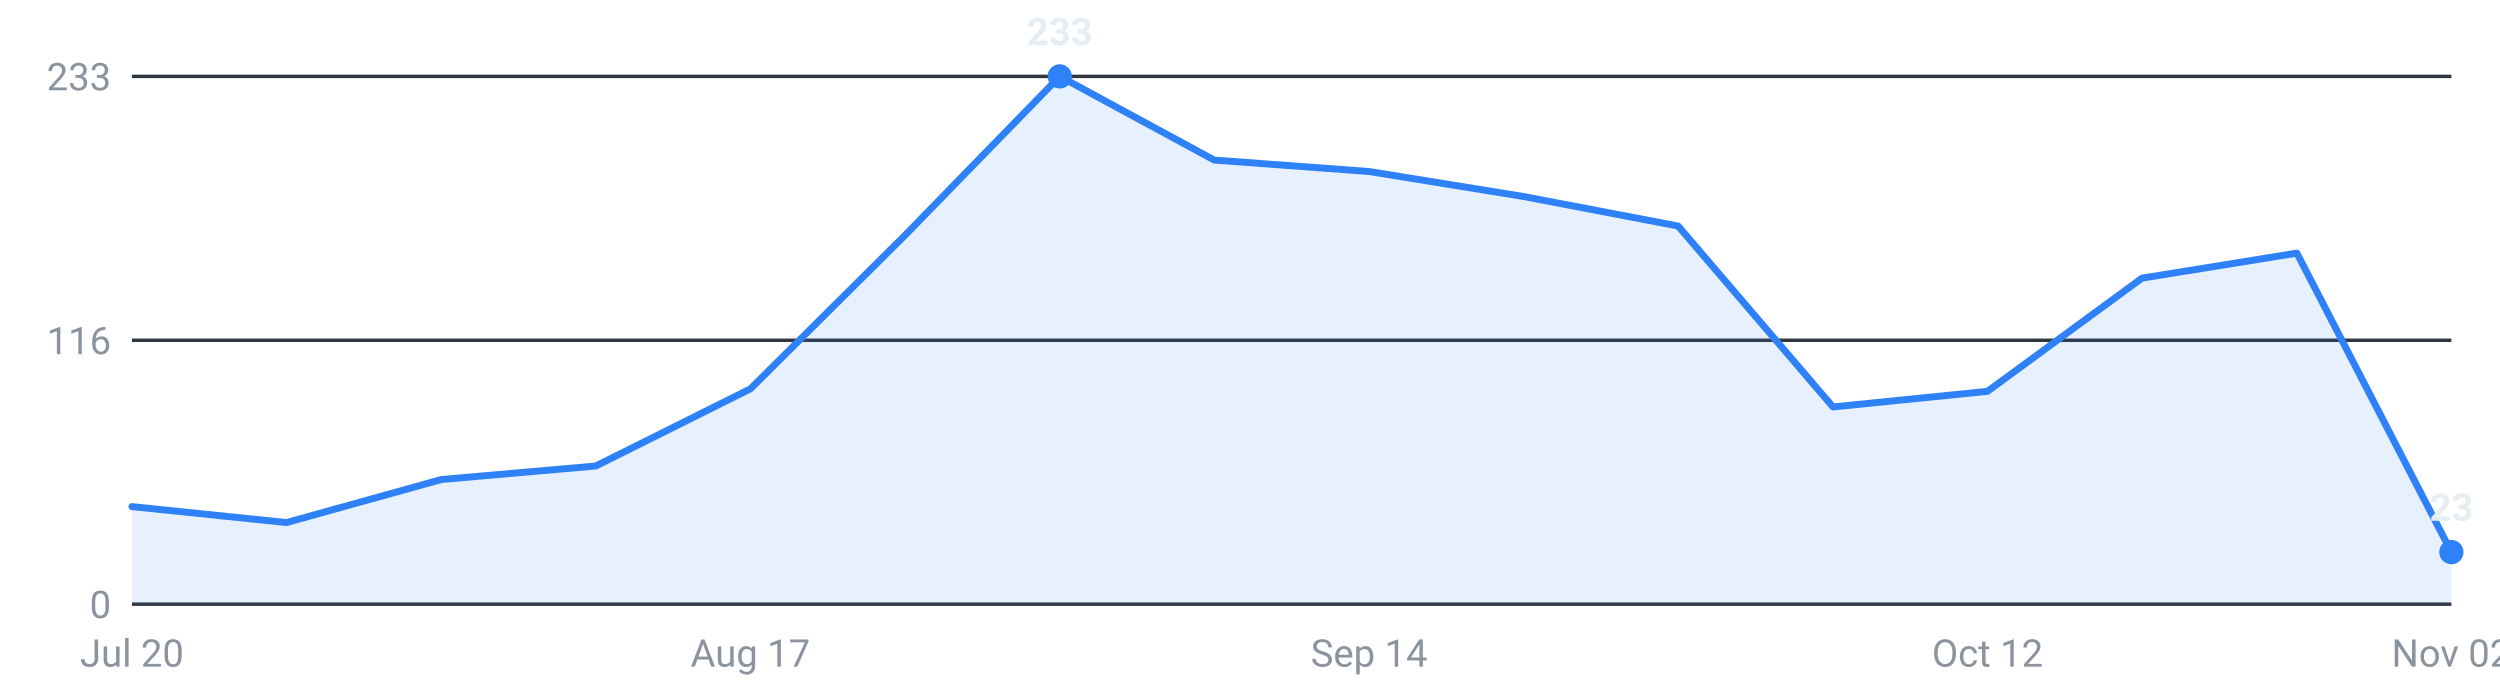
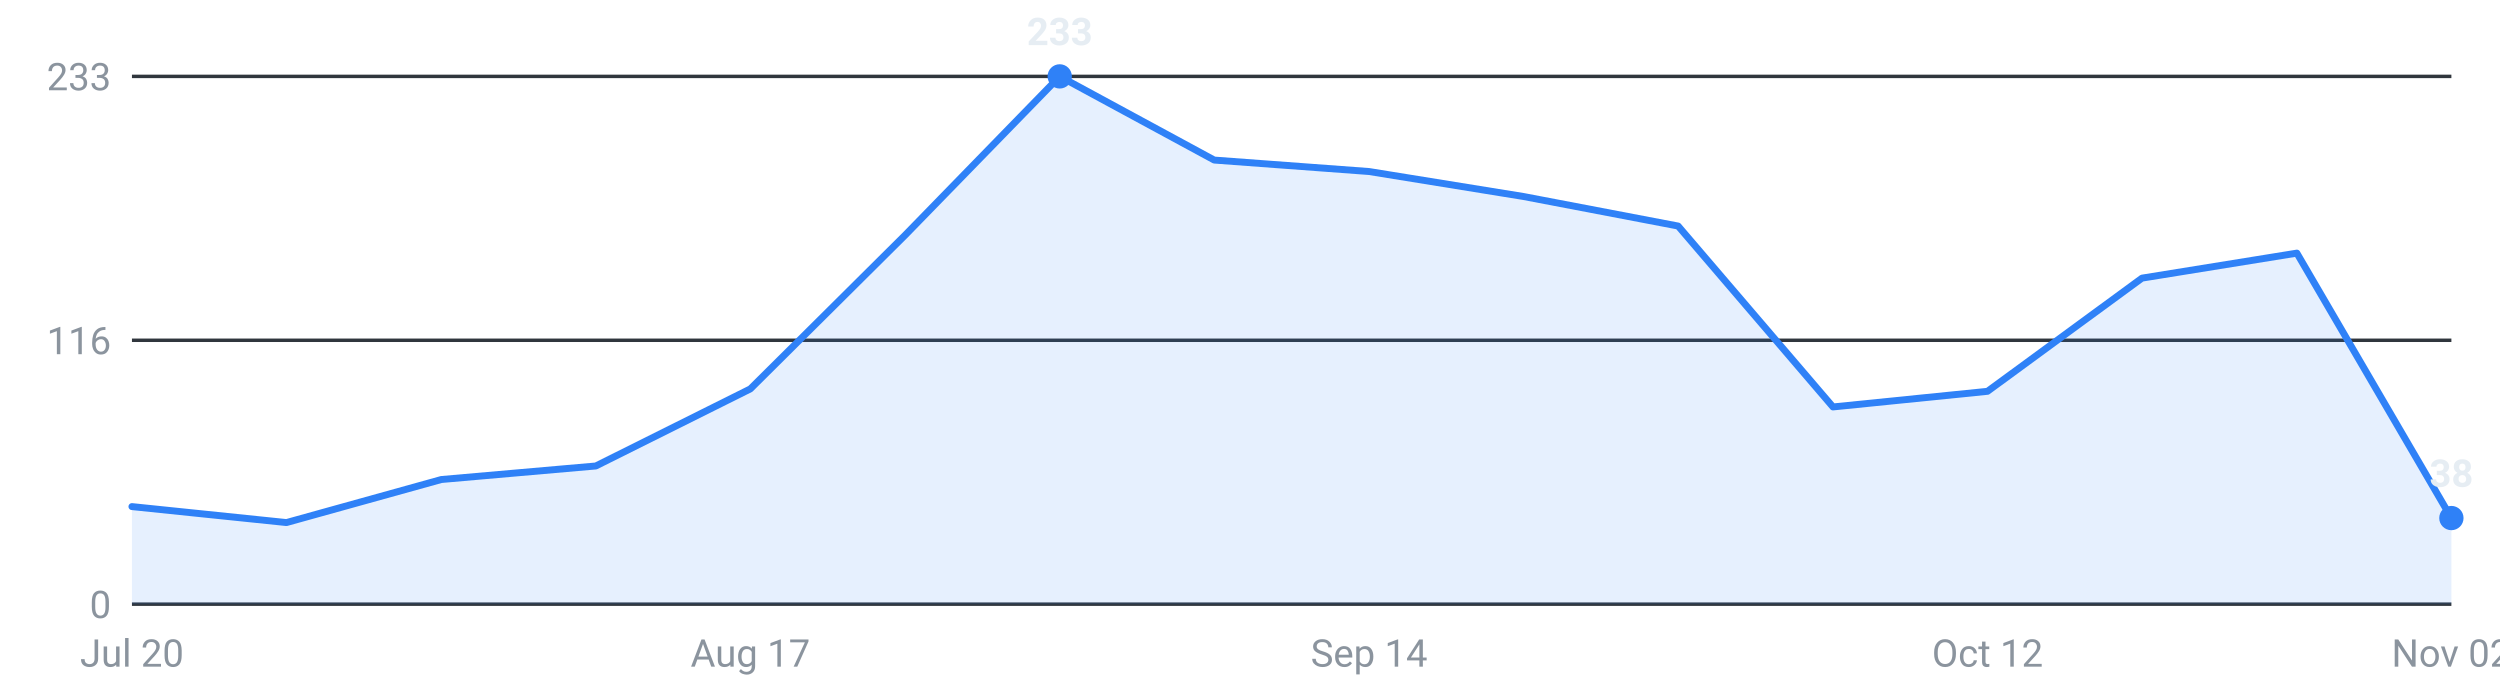
<svg xmlns="http://www.w3.org/2000/svg" viewBox="0 0 720 200" width="720" height="200" role="img" aria-label="Internships posted per week, last 16 weeks">
  <g font-family="-apple-system,Segoe UI,Roboto,sans-serif" font-size="11">
    <line x1="38" y1="174.0" x2="706" y2="174.0" stroke="#30363d" stroke-width="1" />
    <text x="32" y="178.0" text-anchor="end" fill="#8b949e">0</text>
    <line x1="38" y1="98.0" x2="706" y2="98.0" stroke="#30363d" stroke-width="1" />
    <text x="32" y="102.0" text-anchor="end" fill="#8b949e">116</text>
    <line x1="38" y1="22.0" x2="706" y2="22.0" stroke="#30363d" stroke-width="1" />
    <text x="32" y="26.0" text-anchor="end" fill="#8b949e">233</text>
-     <path d="M38.0,174 L38.0,145.9 L82.5,150.5 L127.1,138.1 L171.6,134.2 L216.1,112.0 L260.7,67.7 L305.2,22.0 L349.7,46.1 L394.3,49.4 L438.8,56.6 L483.3,65.1 L527.9,117.2 L572.4,112.7 L616.9,80.1 L661.5,72.9 L706.0,159.0 L706.0,174 Z" fill="#2f81f7" fill-opacity="0.12" />
-     <polyline points="38.0,145.9 82.5,150.5 127.1,138.1 171.6,134.2 216.1,112.0 260.7,67.7 305.2,22.0 349.7,46.1 394.3,49.4 438.8,56.6 483.3,65.1 527.9,117.2 572.4,112.7 616.9,80.1 661.5,72.9 706.0,159.0" fill="none" stroke="#2f81f7" stroke-width="2" stroke-linejoin="round" stroke-linecap="round" />
+     <path d="M38.0,174 L38.0,145.9 L82.5,150.5 L127.1,138.1 L171.6,134.2 L216.1,112.0 L260.7,67.7 L305.2,22.0 L349.7,46.1 L394.3,49.4 L438.8,56.6 L483.3,65.1 L527.9,117.2 L572.4,112.7 L616.9,80.1 L661.5,72.9 L706.0,149.2 L706.0,174 Z" fill="#2f81f7" fill-opacity="0.12" />
+     <polyline points="38.0,145.9 82.5,150.5 127.1,138.1 171.6,134.2 216.1,112.0 260.7,67.7 305.2,22.0 349.7,46.1 394.3,49.4 438.8,56.6 483.3,65.1 527.9,117.2 572.4,112.7 616.9,80.1 661.5,72.9 706.0,149.2" fill="none" stroke="#2f81f7" stroke-width="2" stroke-linejoin="round" stroke-linecap="round" />
    <circle cx="305.2" cy="22.0" r="3.5" fill="#2f81f7" />
    <text x="305.2" y="13.0" text-anchor="middle" fill="#e6edf3" font-weight="600">233</text>
-     <circle cx="706.0" cy="159.0" r="3.5" fill="#2f81f7" />
-     <text x="706.0" y="150.0" text-anchor="middle" fill="#e6edf3" font-weight="600">23</text>
+     <circle cx="706.0" cy="149.2" r="3.5" fill="#2f81f7" />
+     <text x="706.0" y="140.2" text-anchor="middle" fill="#e6edf3" font-weight="600">38</text>
    <text x="38.0" y="192" text-anchor="middle" fill="#8b949e">Jul 20</text>
    <text x="216.1" y="192" text-anchor="middle" fill="#8b949e">Aug 17</text>
    <text x="394.3" y="192" text-anchor="middle" fill="#8b949e">Sep 14</text>
    <text x="572.4" y="192" text-anchor="middle" fill="#8b949e">Oct 12</text>
    <text x="706.0" y="192" text-anchor="middle" fill="#8b949e">Nov 02</text>
  </g>
</svg>
